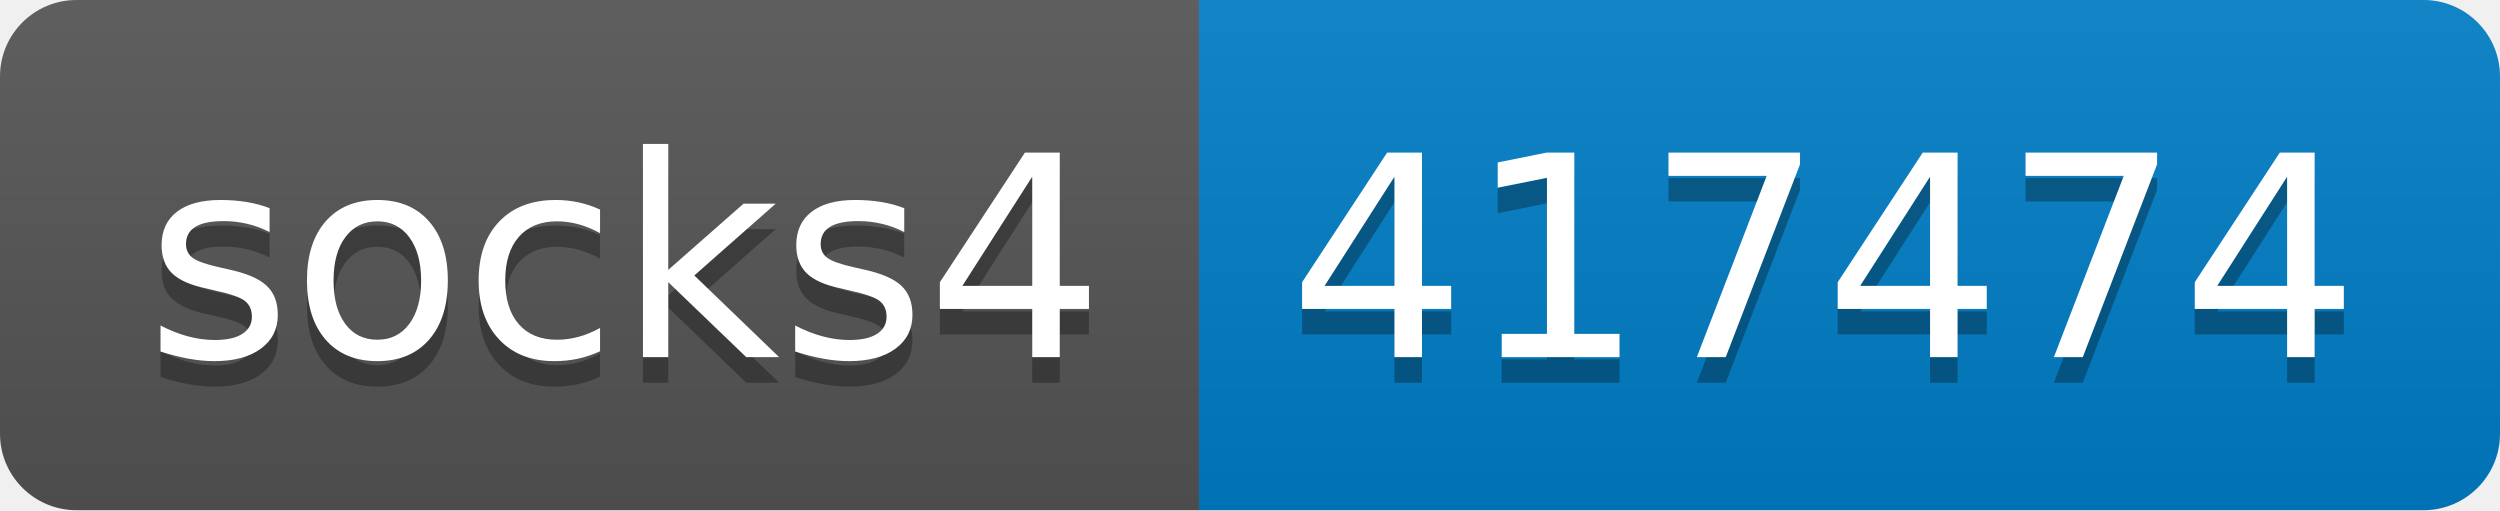
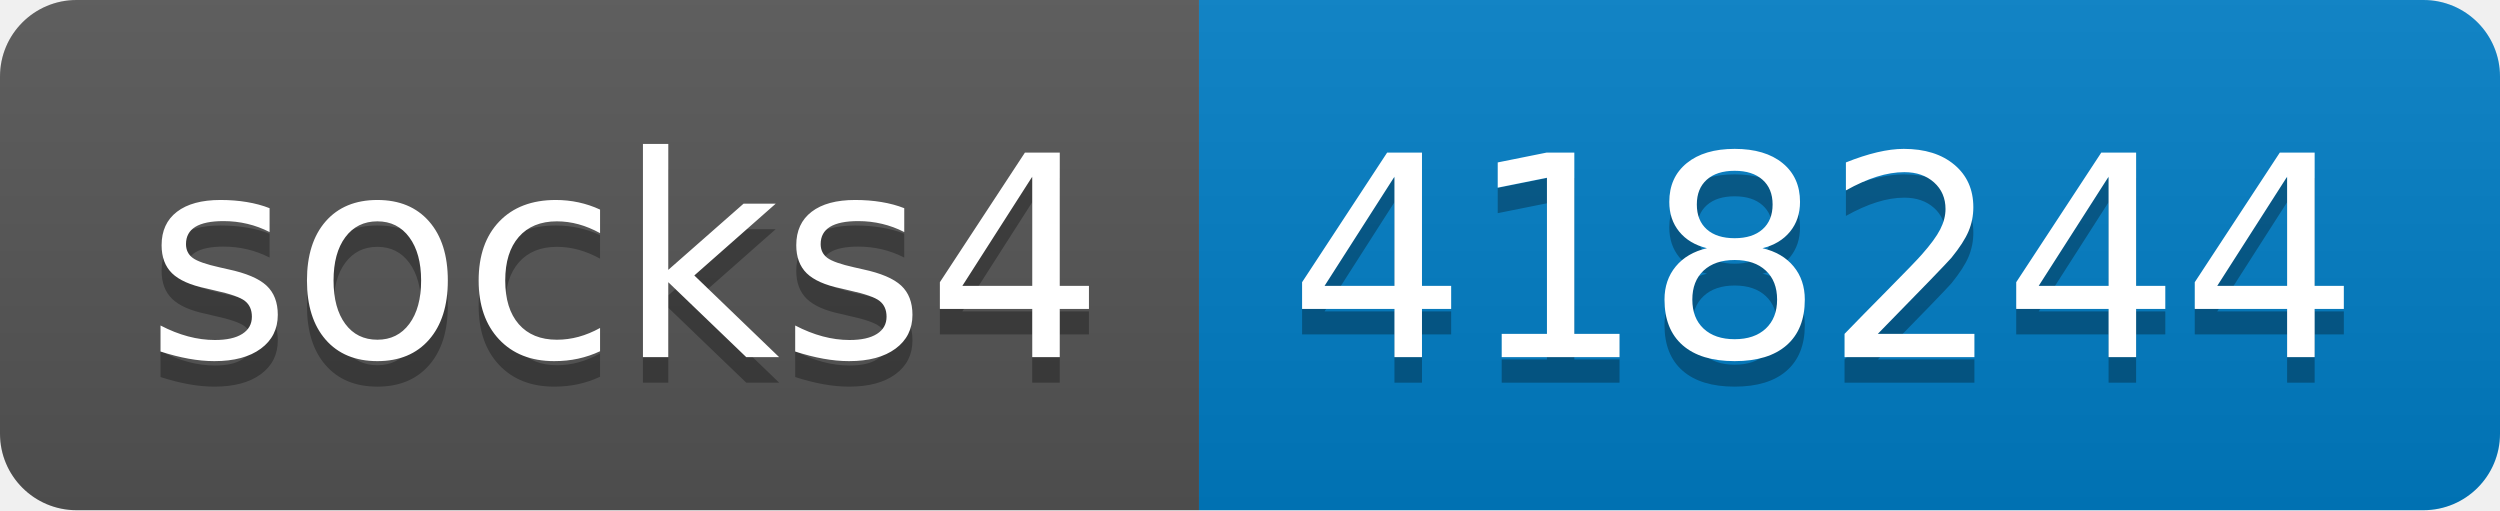
- <svg xmlns="http://www.w3.org/2000/svg" width="98" height="20" role="img" aria-label="socks4: 417474">
+ <svg xmlns="http://www.w3.org/2000/svg" width="98" height="20" role="img" aria-label="socks4: 418244">
  <linearGradient id="s" x2="0" y2="100%">
    <stop offset="0" stop-color="#bbb" stop-opacity=".1" />
    <stop offset="1" stop-opacity=".1" />
  </linearGradient>
  <clipPath id="r">
    <rect width="98" height="20" rx="3" fill="#fff" />
  </clipPath>
  <g clip-path="url(#r)">
    <rect width="47" height="20" fill="#555" />
    <rect x="47" width="51" height="20" fill="#007ec6" />
    <rect width="98" height="20" fill="url(#s)" />
  </g>
  <g fill="#fff" text-anchor="middle" font-family="Verdana,Geneva,DejaVu Sans,sans-serif" text-rendering="geometricPrecision" font-size="110">
    <text aria-hidden="true" x="245" y="150" fill="#010101" fill-opacity=".3" transform="scale(.1)" textLength="370">socks4</text>
    <text x="245" y="140" transform="scale(.1)" fill="#fff" textLength="370">socks4</text>
-     <text aria-hidden="true" x="715" y="150" fill="#010101" fill-opacity=".3" transform="scale(.1)" textLength="410">417474</text>
-     <text x="715" y="140" transform="scale(.1)" fill="#fff" textLength="410">417474</text>
+     <text aria-hidden="true" x="715" y="150" fill="#010101" fill-opacity=".3" transform="scale(.1)" textLength="410">418244</text>
+     <text x="715" y="140" transform="scale(.1)" fill="#fff" textLength="410">418244</text>
  </g>
</svg>
